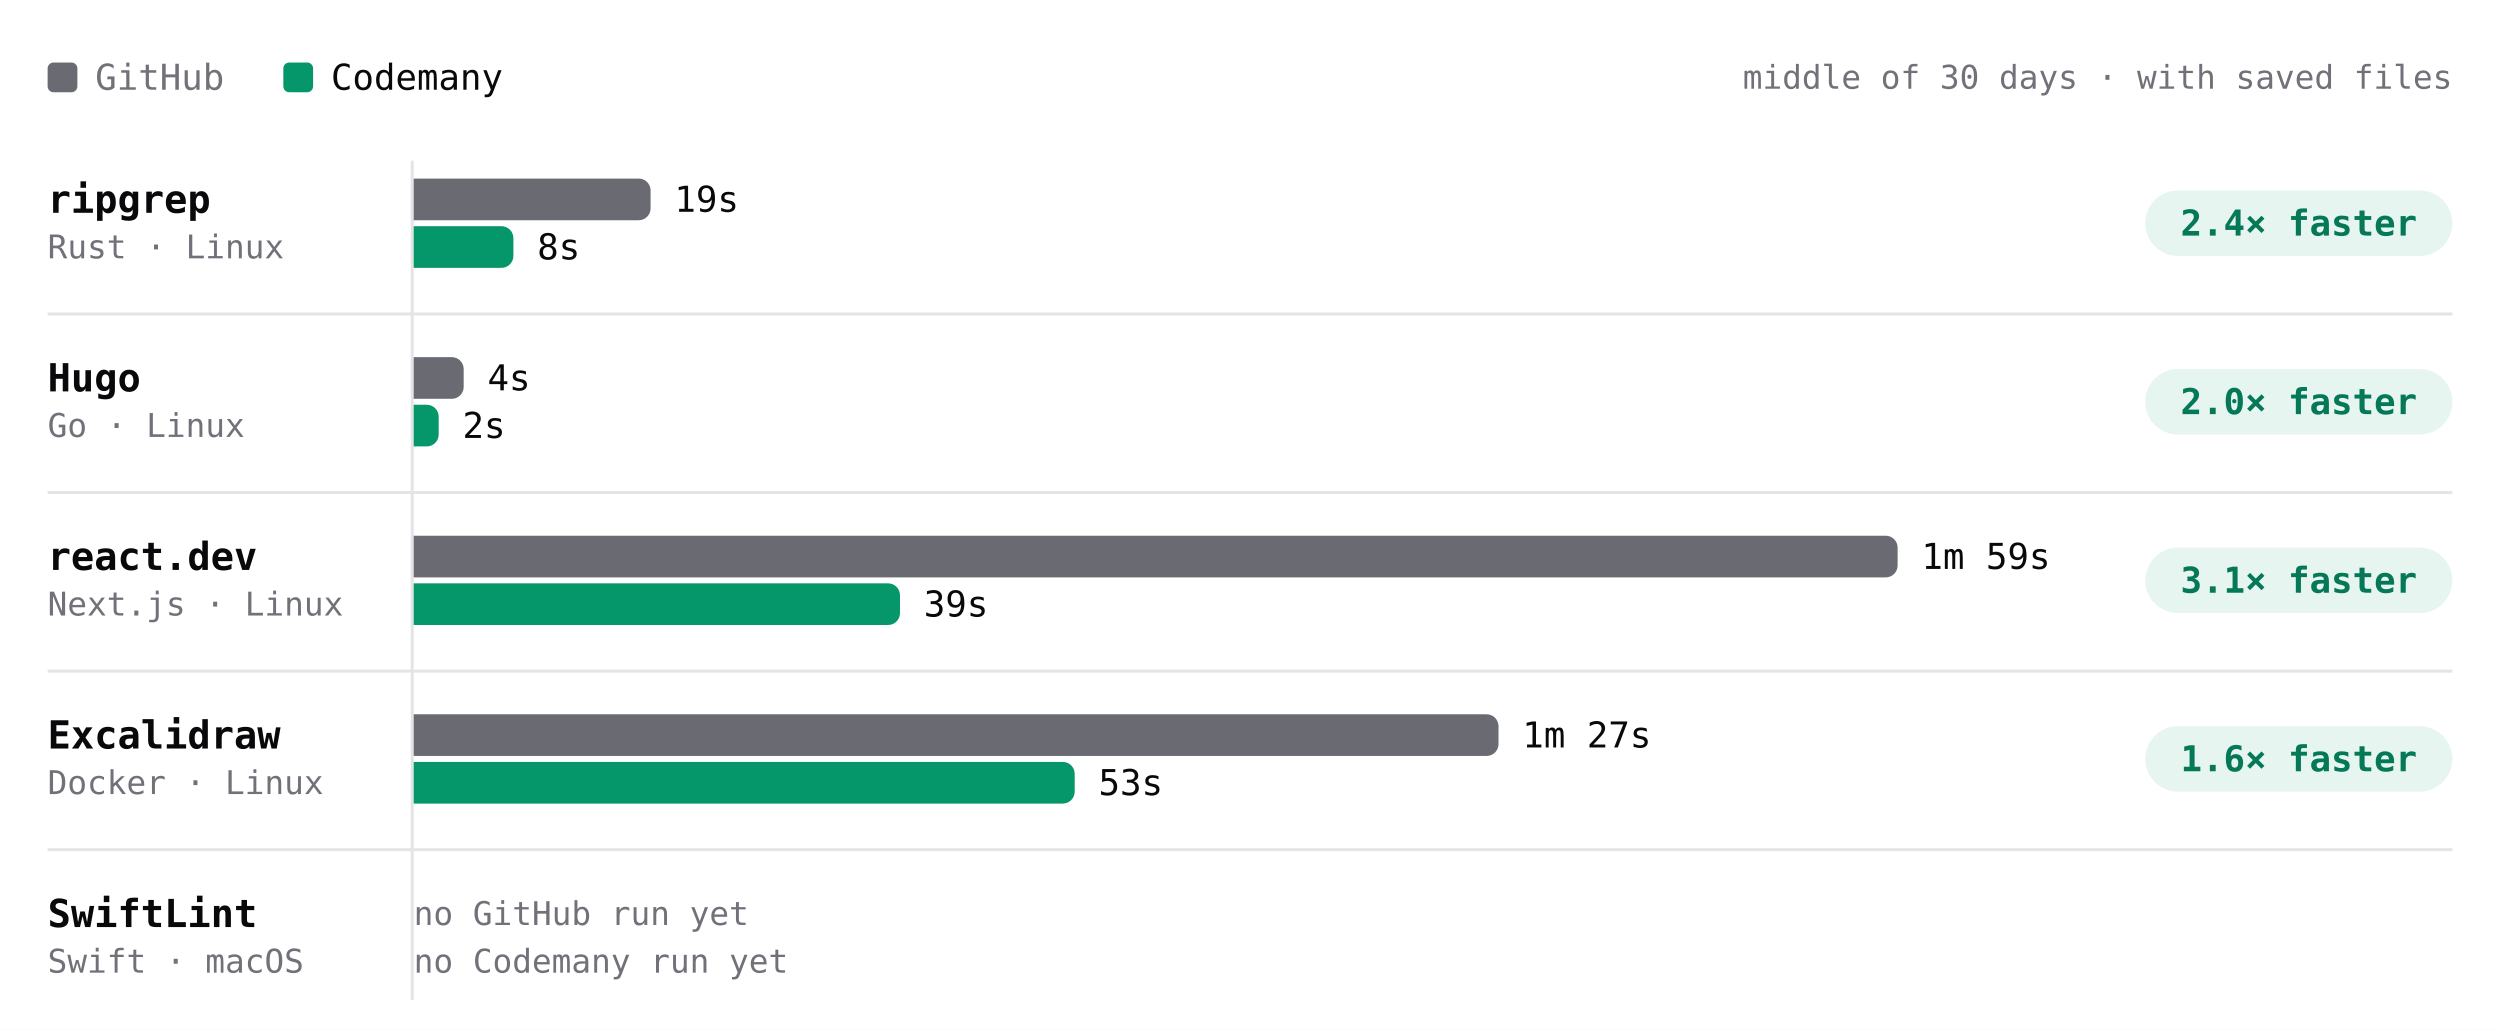
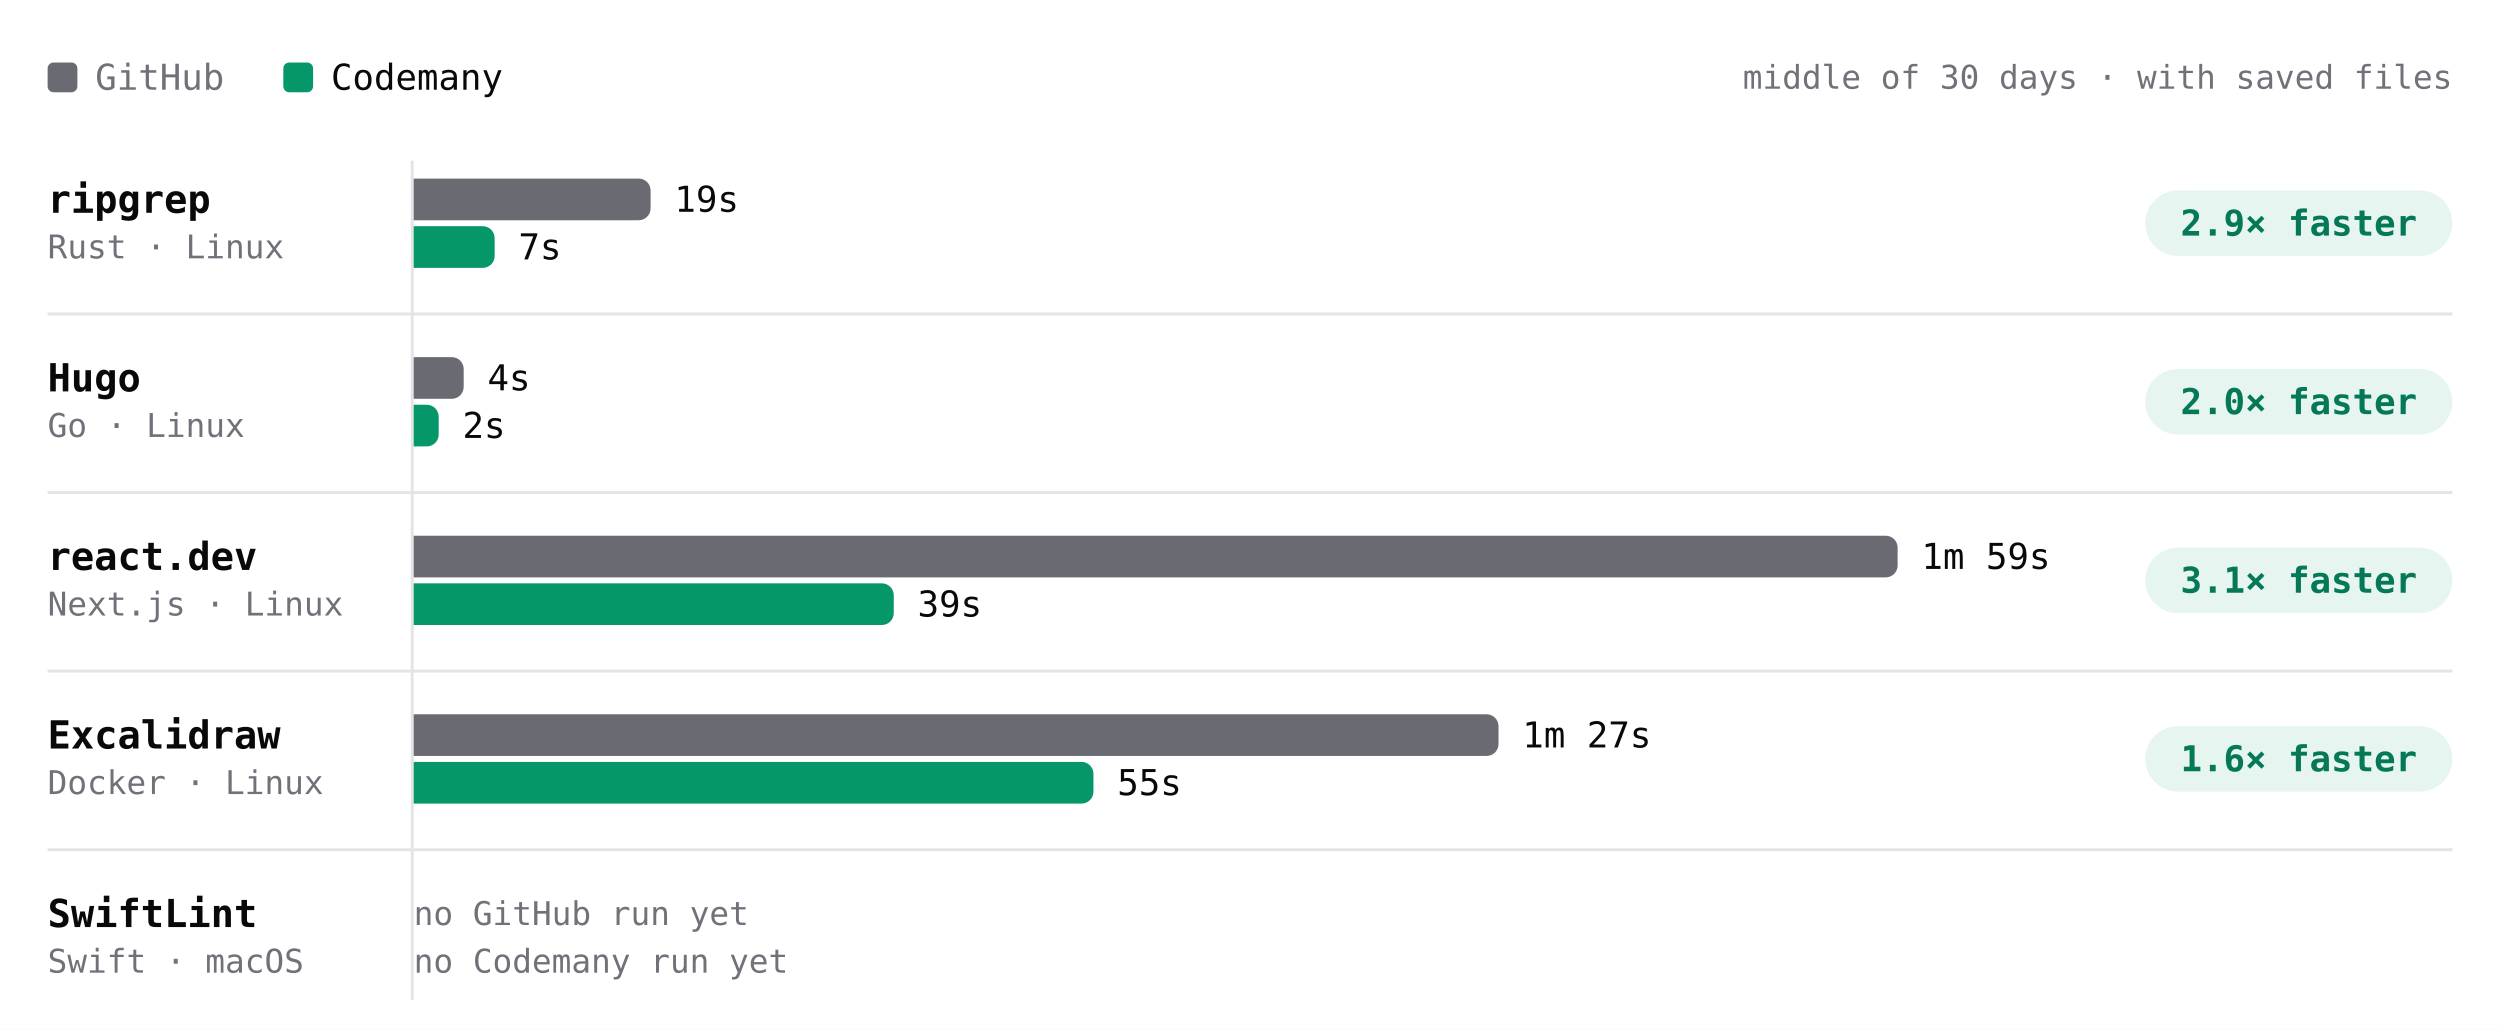
- <svg xmlns="http://www.w3.org/2000/svg" viewBox="0 0 840 346" width="840" height="346" role="img" aria-label="Build time per project, middle of 30 days · with saved files. ripgrep: GitHub 19s, Codemany 8s, 2.4× faster; Hugo: GitHub 4s, Codemany 2s, 2.0× faster; react.dev: GitHub 1m 59s, Codemany 39s, 3.1× faster; Excalidraw: GitHub 1m 27s, Codemany 53s, 1.6× faster; SwiftLint: GitHub —, Codemany —, —." font-family="'JetBrains Mono', ui-monospace, SFMono-Regular, Menlo, monospace" style="max-width:100%;height:auto;font-variant-numeric:tabular-nums">
+ <svg xmlns="http://www.w3.org/2000/svg" viewBox="0 0 840 346" width="840" height="346" role="img" aria-label="Build time per project, middle of 30 days · with saved files. ripgrep: GitHub 19s, Codemany 7s, 2.9× faster; Hugo: GitHub 4s, Codemany 2s, 2.0× faster; react.dev: GitHub 1m 59s, Codemany 39s, 3.1× faster; Excalidraw: GitHub 1m 27s, Codemany 55s, 1.6× faster; SwiftLint: GitHub —, Codemany —, —." font-family="'JetBrains Mono', ui-monospace, SFMono-Regular, Menlo, monospace" style="max-width:100%;height:auto;font-variant-numeric:tabular-nums">
  <rect width="840" height="346" fill="#ffffff" />
  <rect x="16" y="21" width="10" height="10" rx="2" fill="#6a6a72" />
  <text x="32" y="26" font-size="12" fill="#71717a" dominant-baseline="central">GitHub</text>
  <rect x="95.2" y="21" width="10" height="10" rx="2" fill="#059669" />
  <text x="111.2" y="26" font-size="12" fill="#09090b" dominant-baseline="central">Codemany</text>
  <text x="824" y="26" font-size="11" fill="#71717a" text-anchor="end" dominant-baseline="central">middle of 30 days · with saved files</text>
  <path d="M138.5 54L138.5 336" stroke="#e4e4e7" stroke-width="1" fill="none" />
  <text x="16" y="67" font-size="13" fill="#09090b" font-weight="600" dominant-baseline="central">ripgrep</text>
  <text x="16" y="83" font-size="11" fill="#71717a" dominant-baseline="central">Rust · Linux</text>
  <g class="bench-mark" data-tip="ripgrep · GitHub · 19s · middle of 1 night" data-href="https://github.com/codemanyhq/bench-private/actions/runs/41359852763/job/125007759954" style="cursor:pointer">
    <rect x="139" y="59" width="549.8" height="16" fill="#ffffff" fill-opacity="0" />
    <path d="M139 60h75.6a4 4 0 0 1 4 4v6a4 4 0 0 1 -4 4h-75.6z" fill="#6a6a72" />
    <text x="226.6" y="67" font-size="12" fill="#09090b" dominant-baseline="central">19s</text>
  </g>
-   <g class="bench-mark" data-tip="ripgrep · Codemany · 8s · middle of 5 nights" data-href="https://github.com/codemanyhq/bench/actions/runs/41534139315/job/125581685918" style="cursor:pointer">
+   <g class="bench-mark" data-tip="ripgrep · Codemany · 7s · middle of 6 nights" data-href="https://github.com/codemanyhq/bench/actions/runs/41546137820/job/125622147100" style="cursor:pointer">
    <rect x="139" y="75" width="549.8" height="16" fill="#ffffff" fill-opacity="0" />
-     <path d="M139 76h29.5a4 4 0 0 1 4 4v6a4 4 0 0 1 -4 4h-29.5z" fill="#059669" />
-     <text x="180.5" y="83" font-size="12" fill="#09090b" dominant-baseline="central">8s</text>
+     <path d="M139 76h23.2a4 4 0 0 1 4 4v6a4 4 0 0 1 -4 4h-23.2z" fill="#059669" />
+     <text x="174.2" y="83" font-size="12" fill="#09090b" dominant-baseline="central">7s</text>
  </g>
  <rect x="720.8" y="64" width="103.2" height="22" rx="11" fill="rgba(5,150,105,0.10)" />
-   <text x="772.4" y="75" font-size="12" fill="#047857" font-weight="600" text-anchor="middle" dominant-baseline="central">2.4× faster</text>
+   <text x="772.4" y="75" font-size="12" fill="#047857" font-weight="600" text-anchor="middle" dominant-baseline="central">2.9× faster</text>
  <text x="16" y="127" font-size="13" fill="#09090b" font-weight="600" dominant-baseline="central">Hugo</text>
  <text x="16" y="143" font-size="11" fill="#71717a" dominant-baseline="central">Go · Linux</text>
  <g class="bench-mark" data-tip="Hugo · GitHub · 4s · middle of 1 night" data-href="https://github.com/codemanyhq/bench-private/actions/runs/41359852763/job/125007760020" style="cursor:pointer">
    <rect x="139" y="119" width="549.8" height="16" fill="#ffffff" fill-opacity="0" />
    <path d="M139 120h12.8a4 4 0 0 1 4 4v6a4 4 0 0 1 -4 4h-12.8z" fill="#6a6a72" />
    <text x="163.8" y="127" font-size="12" fill="#09090b" dominant-baseline="central">4s</text>
  </g>
-   <g class="bench-mark" data-tip="Hugo · Codemany · 2s · middle of 6 nights" data-href="https://github.com/codemanyhq/bench/actions/runs/41534139315/job/125581686067" style="cursor:pointer">
+   <g class="bench-mark" data-tip="Hugo · Codemany · 2s · middle of 7 nights" data-href="https://github.com/codemanyhq/bench/actions/runs/41546137820/job/125622147366" style="cursor:pointer">
    <rect x="139" y="135" width="549.8" height="16" fill="#ffffff" fill-opacity="0" />
    <path d="M139 136h4.4a4 4 0 0 1 4 4v6a4 4 0 0 1 -4 4h-4.4z" fill="#059669" />
    <text x="155.4" y="143" font-size="12" fill="#09090b" dominant-baseline="central">2s</text>
  </g>
  <rect x="720.8" y="124" width="103.2" height="22" rx="11" fill="rgba(5,150,105,0.10)" />
  <text x="772.4" y="135" font-size="12" fill="#047857" font-weight="600" text-anchor="middle" dominant-baseline="central">2.0× faster</text>
  <path d="M16 105.5L824 105.5" stroke="#e4e4e7" stroke-width="1" fill="none" />
  <text x="16" y="187" font-size="13" fill="#09090b" font-weight="600" dominant-baseline="central">react.dev</text>
  <text x="16" y="203" font-size="11" fill="#71717a" dominant-baseline="central">Next.js · Linux</text>
  <g class="bench-mark" data-tip="react.dev · GitHub · 1m 59s · middle of 1 night" data-href="https://github.com/codemanyhq/bench-private/actions/runs/41359852763/job/125007760044" style="cursor:pointer">
    <rect x="139" y="179" width="549.8" height="16" fill="#ffffff" fill-opacity="0" />
    <path d="M139 180h494.6a4 4 0 0 1 4 4v6a4 4 0 0 1 -4 4h-494.6z" fill="#6a6a72" />
    <text x="645.6" y="187" font-size="12" fill="#09090b" dominant-baseline="central">1m 59s</text>
  </g>
-   <g class="bench-mark" data-tip="react.dev · Codemany · 39s · middle of 5 nights" data-href="https://github.com/codemanyhq/bench/actions/runs/41534139315/job/125581686136" style="cursor:pointer">
+   <g class="bench-mark" data-tip="react.dev · Codemany · 39s · middle of 6 nights" data-href="https://github.com/codemanyhq/bench/actions/runs/41546137820/job/125622147207" style="cursor:pointer">
    <rect x="139" y="195" width="549.8" height="16" fill="#ffffff" fill-opacity="0" />
-     <path d="M139 196h159.4a4 4 0 0 1 4 4v6a4 4 0 0 1 -4 4h-159.4z" fill="#059669" />
-     <text x="310.4" y="203" font-size="12" fill="#09090b" dominant-baseline="central">39s</text>
+     <path d="M139 196h157.3a4 4 0 0 1 4 4v6a4 4 0 0 1 -4 4h-157.3z" fill="#059669" />
+     <text x="308.3" y="203" font-size="12" fill="#09090b" dominant-baseline="central">39s</text>
  </g>
  <rect x="720.8" y="184" width="103.2" height="22" rx="11" fill="rgba(5,150,105,0.10)" />
  <text x="772.4" y="195" font-size="12" fill="#047857" font-weight="600" text-anchor="middle" dominant-baseline="central">3.1× faster</text>
  <path d="M16 165.5L824 165.5" stroke="#e4e4e7" stroke-width="1" fill="none" />
  <text x="16" y="247" font-size="13" fill="#09090b" font-weight="600" dominant-baseline="central">Excalidraw</text>
  <text x="16" y="263" font-size="11" fill="#71717a" dominant-baseline="central">Docker · Linux</text>
  <g class="bench-mark" data-tip="Excalidraw · GitHub · 1m 27s · middle of 1 night" data-href="https://github.com/codemanyhq/bench-private/actions/runs/41359852763/job/125007760063" style="cursor:pointer">
    <rect x="139" y="239" width="549.8" height="16" fill="#ffffff" fill-opacity="0" />
    <path d="M139 240h360.5a4 4 0 0 1 4 4v6a4 4 0 0 1 -4 4h-360.5z" fill="#6a6a72" />
    <text x="511.5" y="247" font-size="12" fill="#09090b" dominant-baseline="central">1m 27s</text>
  </g>
-   <g class="bench-mark" data-tip="Excalidraw · Codemany · 53s · middle of 7 nights" data-href="https://github.com/codemanyhq/bench/actions/runs/41534139315/job/125581686132" style="cursor:pointer">
+   <g class="bench-mark" data-tip="Excalidraw · Codemany · 55s · middle of 8 nights" data-href="https://github.com/codemanyhq/bench/actions/runs/41546137820/job/125622147222" style="cursor:pointer">
    <rect x="139" y="255" width="549.8" height="16" fill="#ffffff" fill-opacity="0" />
-     <path d="M139 256h218.1a4 4 0 0 1 4 4v6a4 4 0 0 1 -4 4h-218.1z" fill="#059669" />
-     <text x="369.1" y="263" font-size="12" fill="#09090b" dominant-baseline="central">53s</text>
+     <path d="M139 256h224.4a4 4 0 0 1 4 4v6a4 4 0 0 1 -4 4h-224.4z" fill="#059669" />
+     <text x="375.4" y="263" font-size="12" fill="#09090b" dominant-baseline="central">55s</text>
  </g>
  <rect x="720.8" y="244" width="103.2" height="22" rx="11" fill="rgba(5,150,105,0.10)" />
  <text x="772.4" y="255" font-size="12" fill="#047857" font-weight="600" text-anchor="middle" dominant-baseline="central">1.6× faster</text>
  <path d="M16 225.5L824 225.5" stroke="#e4e4e7" stroke-width="1" fill="none" />
  <text x="16" y="307" font-size="13" fill="#09090b" font-weight="600" dominant-baseline="central">SwiftLint</text>
  <text x="16" y="323" font-size="11" fill="#71717a" dominant-baseline="central">Swift · macOS</text>
  <text x="139" y="307" font-size="11" fill="#71717a" dominant-baseline="central">no GitHub run yet</text>
  <text x="139" y="323" font-size="11" fill="#71717a" dominant-baseline="central">no Codemany run yet</text>
  <path d="M16 285.5L824 285.5" stroke="#e4e4e7" stroke-width="1" fill="none" />
</svg>
